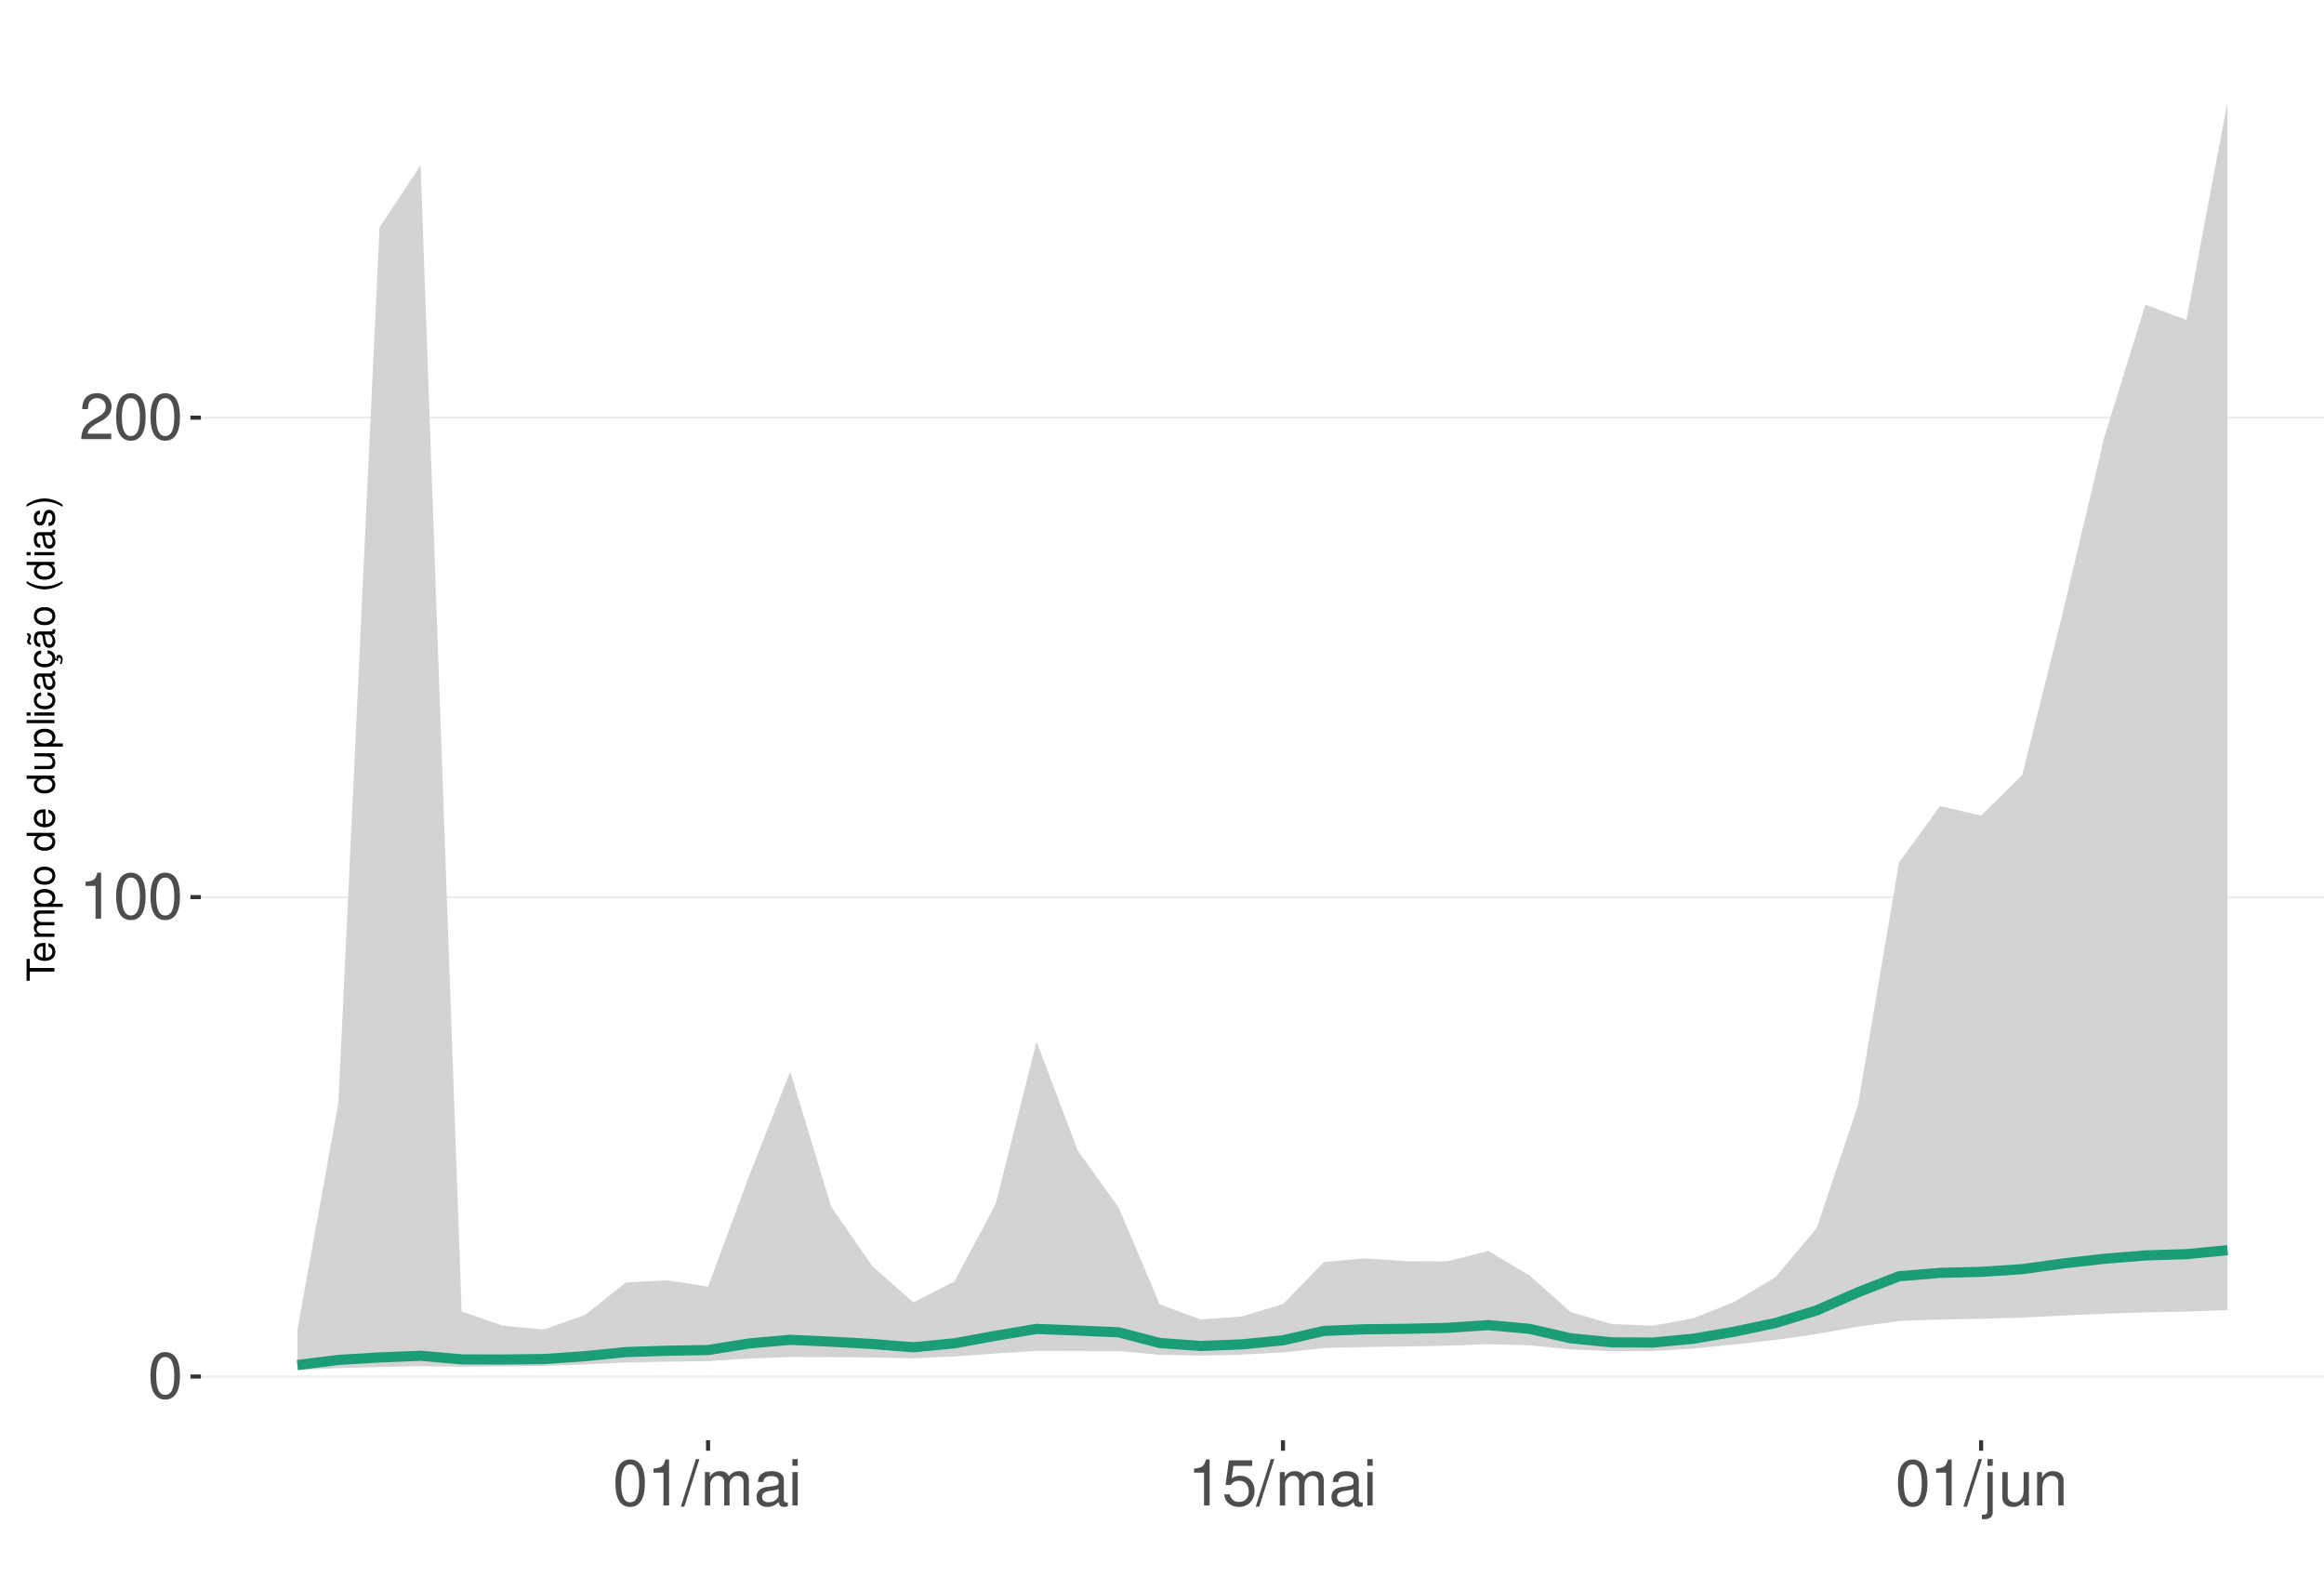
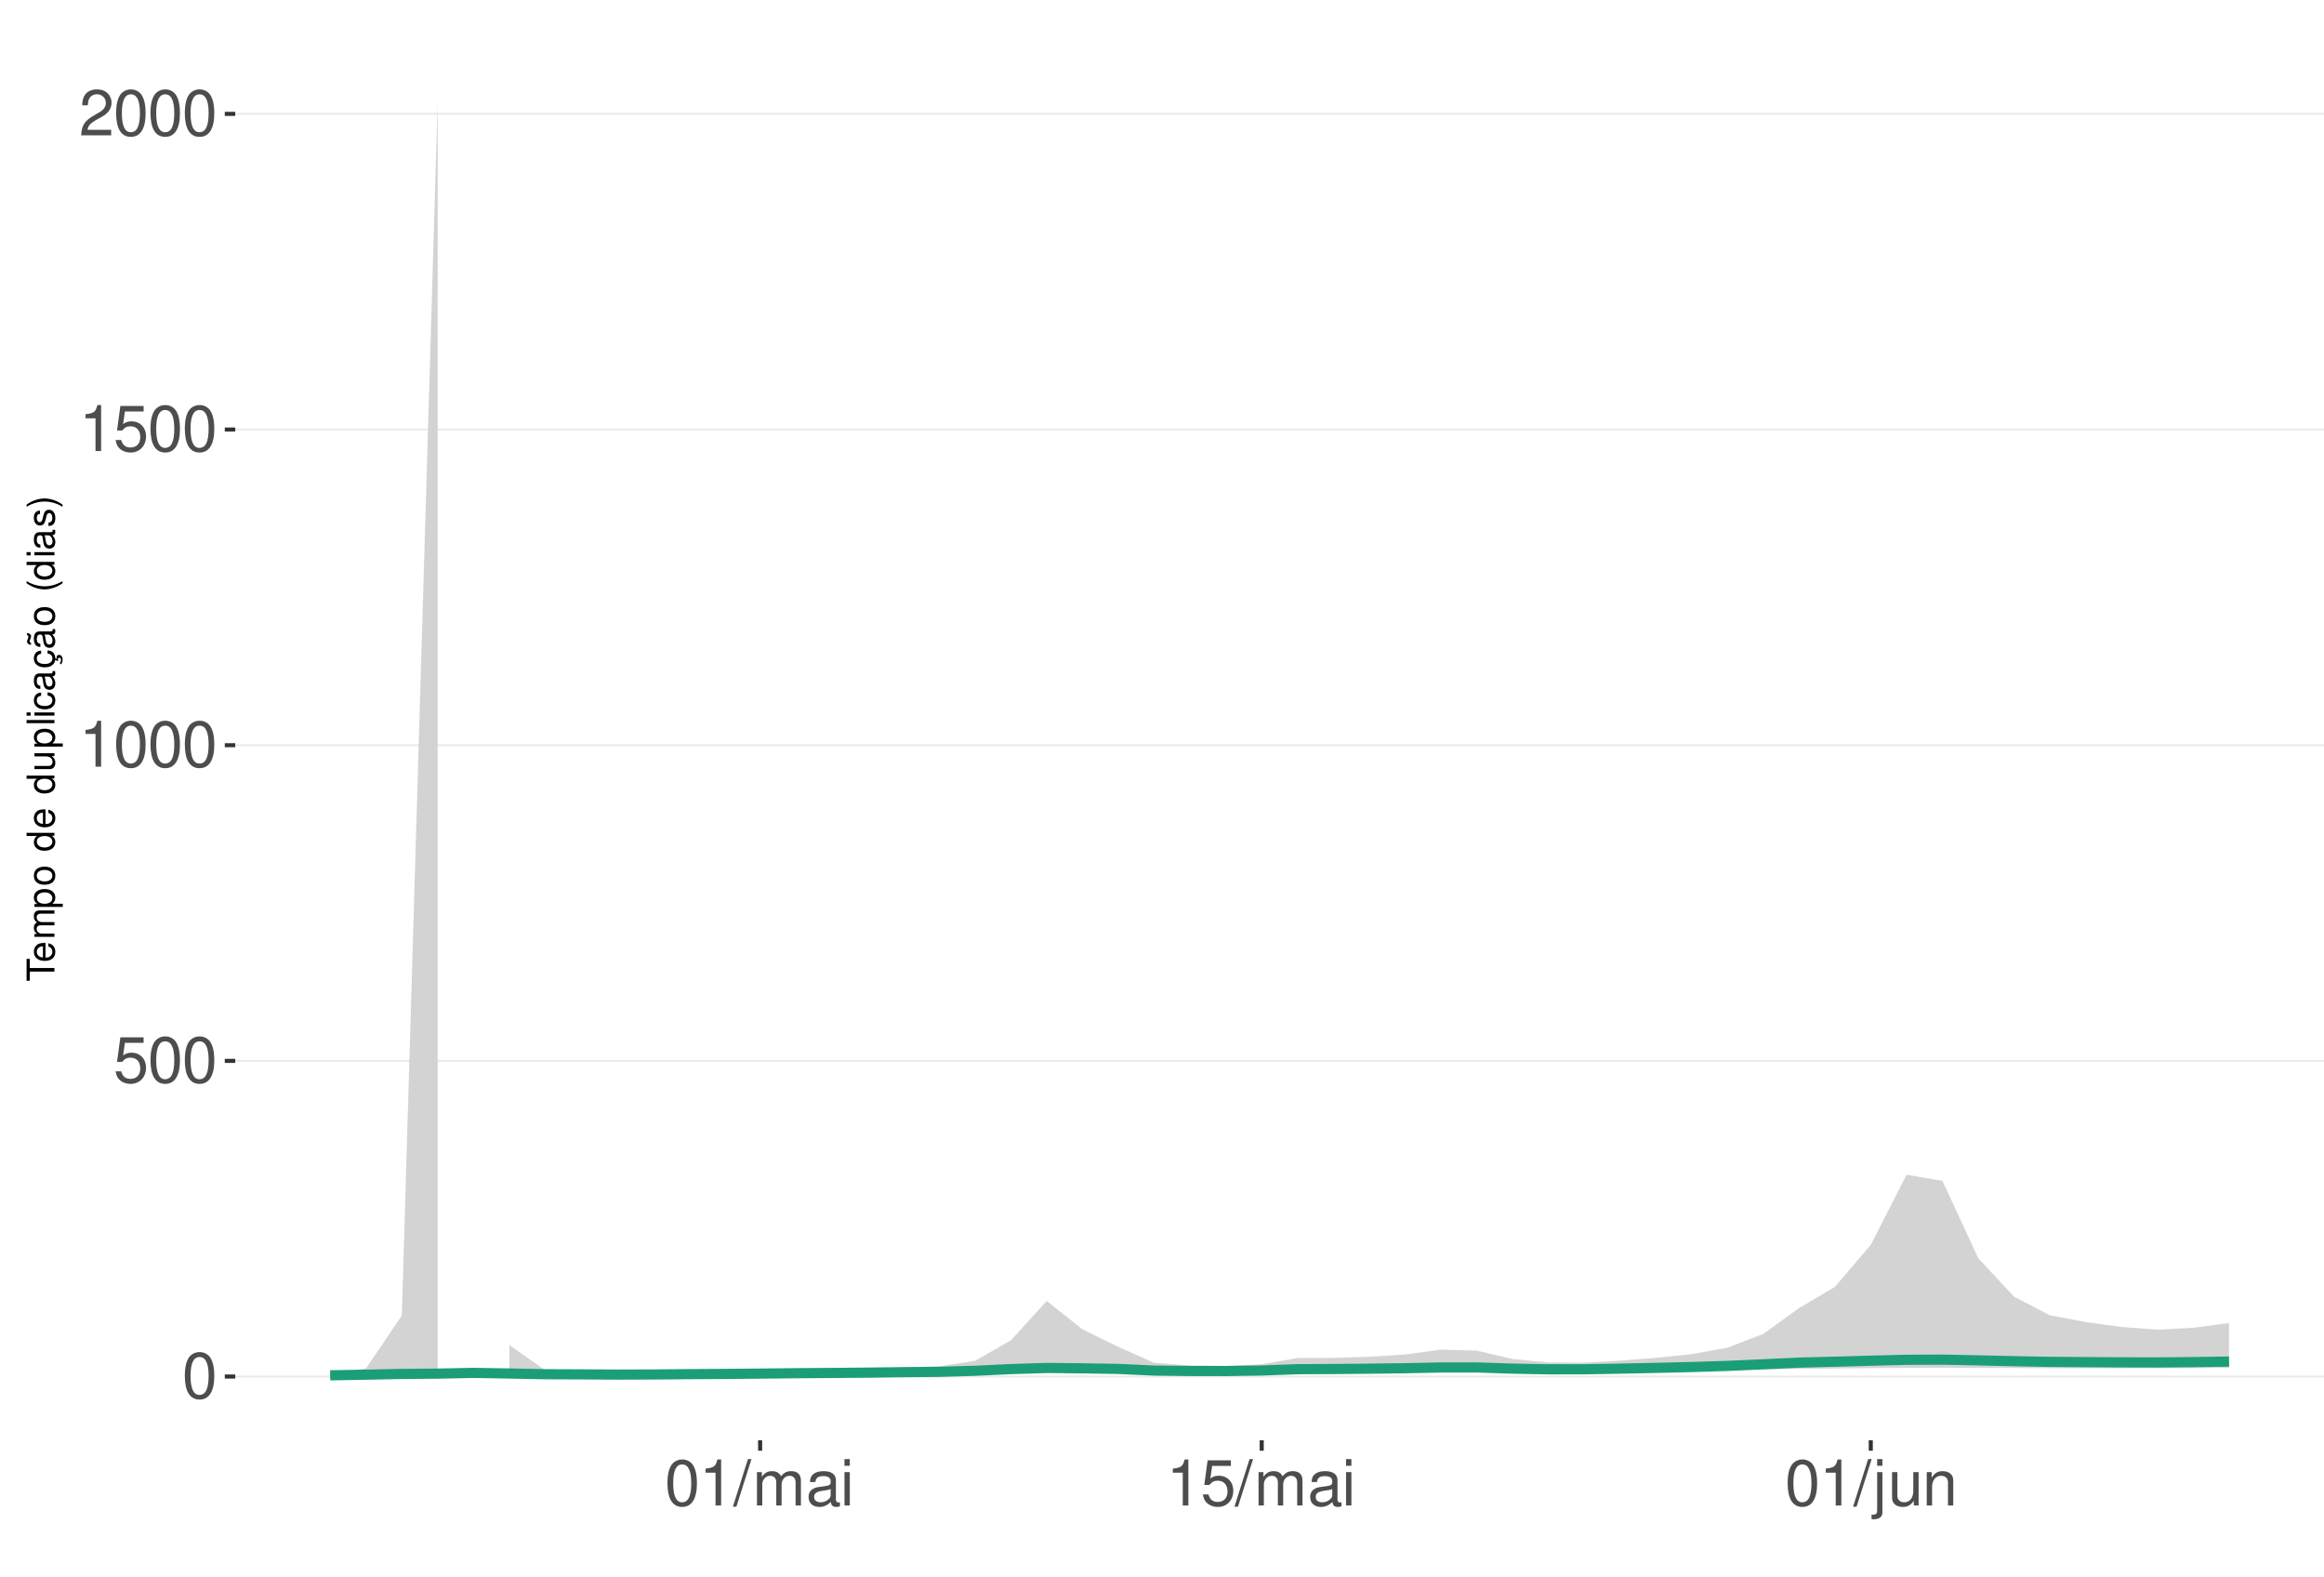
<svg xmlns="http://www.w3.org/2000/svg" xmlns:xlink="http://www.w3.org/1999/xlink" width="609pt" height="413pt" viewBox="0 0 609 413" version="1.1">
  <defs>
    <g>
      <symbol overflow="visible" id="glyph0-0">
        <path style="stroke:none;" d="" />
      </symbol>
      <symbol overflow="visible" id="glyph0-1">
        <path style="stroke:none;" d="M 4.578 -12.047 C 3.484 -12.047 2.484 -11.547 1.859 -10.734 C 1.094 -9.656 0.719 -8.062 0.719 -5.828 C 0.719 -1.766 2.047 0.391 4.578 0.391 C 7.078 0.391 8.438 -1.766 8.438 -5.734 C 8.438 -8.062 8.078 -9.625 7.297 -10.734 C 6.672 -11.562 5.703 -12.047 4.578 -12.047 Z M 4.578 -10.75 C 6.156 -10.75 6.953 -9.125 6.953 -5.859 C 6.953 -2.438 6.172 -0.828 4.547 -0.828 C 3 -0.828 2.219 -2.5 2.219 -5.812 C 2.219 -9.125 3 -10.75 4.578 -10.75 Z M 4.578 -10.75 " />
      </symbol>
      <symbol overflow="visible" id="glyph0-2">
+         <path style="stroke:none;" d="M 7.922 -11.812 L 1.828 -11.812 L 0.953 -5.375 L 2.297 -5.375 C 2.984 -6.203 3.547 -6.484 4.484 -6.484 C 6.062 -6.484 7.047 -5.391 7.047 -3.641 C 7.047 -1.953 6.062 -0.922 4.469 -0.922 C 3.188 -0.922 2.406 -1.562 2.047 -2.891 L 0.578 -2.891 C 0.781 -1.938 0.953 -1.469 1.297 -1.031 C 1.969 -0.141 3.172 0.391 4.5 0.391 C 6.875 0.391 8.547 -1.344 8.547 -3.844 C 8.547 -6.172 7 -7.781 4.734 -7.781 C 3.891 -7.781 3.234 -7.562 2.547 -7.062 L 3.016 -10.359 L 7.922 -10.359 Z M 7.922 -11.812 " />
+       </symbol>
+       <symbol overflow="visible" id="glyph0-3">
        <path style="stroke:none;" d="M 4.312 -8.578 L 4.312 0 L 5.781 0 L 5.781 -12.047 L 4.812 -12.047 C 4.297 -10.188 3.969 -9.938 1.703 -9.641 L 1.703 -8.578 Z M 4.312 -8.578 " />
      </symbol>
-       <symbol overflow="visible" id="glyph0-3">
+       <symbol overflow="visible" id="glyph0-4">
        <path style="stroke:none;" d="M 8.422 -1.453 L 2.219 -1.453 C 2.359 -2.453 2.891 -3.078 4.344 -3.969 L 6.016 -4.891 C 7.656 -5.812 8.516 -7.047 8.516 -8.531 C 8.516 -9.531 8.109 -10.453 7.406 -11.109 C 6.719 -11.75 5.844 -12.047 4.734 -12.047 C 3.234 -12.047 2.109 -11.516 1.469 -10.484 C 1.047 -9.844 0.859 -9.094 0.828 -7.875 L 2.297 -7.875 C 2.344 -8.688 2.453 -9.172 2.641 -9.578 C 3.031 -10.312 3.797 -10.766 4.688 -10.766 C 6.016 -10.766 7.016 -9.797 7.016 -8.5 C 7.016 -7.531 6.469 -6.703 5.406 -6.094 L 3.875 -5.203 C 1.422 -3.781 0.703 -2.641 0.562 -0.016 L 8.422 -0.016 Z M 8.422 -1.453 " />
      </symbol>
-       <symbol overflow="visible" id="glyph0-4">
+       <symbol overflow="visible" id="glyph0-5">
        <path style="stroke:none;" d="M 3.812 -12.141 L -0.141 0.328 L 0.781 0.328 L 4.734 -12.141 Z M 3.812 -12.141 " />
      </symbol>
-       <symbol overflow="visible" id="glyph0-5">
+       <symbol overflow="visible" id="glyph0-6">
        <path style="stroke:none;" d="M 1.172 -8.734 L 1.172 0 L 2.562 0 L 2.562 -5.484 C 2.562 -6.75 3.484 -7.766 4.609 -7.766 C 5.641 -7.766 6.234 -7.125 6.234 -6.016 L 6.234 0 L 7.625 0 L 7.625 -5.484 C 7.625 -6.75 8.547 -7.766 9.672 -7.766 C 10.688 -7.766 11.297 -7.109 11.297 -6.016 L 11.297 0 L 12.688 0 L 12.688 -6.547 C 12.688 -8.109 11.797 -8.984 10.156 -8.984 C 9 -8.984 8.297 -8.625 7.484 -7.641 C 6.969 -8.578 6.266 -8.984 5.125 -8.984 C 3.969 -8.984 3.188 -8.547 2.453 -7.5 L 2.453 -8.734 Z M 1.172 -8.734 " />
      </symbol>
-       <symbol overflow="visible" id="glyph0-6">
+       <symbol overflow="visible" id="glyph0-7">
        <path style="stroke:none;" d="M 8.906 -0.812 C 8.766 -0.781 8.688 -0.781 8.609 -0.781 C 8.125 -0.781 7.859 -1.031 7.859 -1.469 L 7.859 -6.594 C 7.859 -8.141 6.734 -8.984 4.578 -8.984 C 3.297 -8.984 2.281 -8.609 1.688 -7.969 C 1.281 -7.516 1.109 -7.016 1.078 -6.141 L 2.484 -6.141 C 2.594 -7.219 3.234 -7.688 4.531 -7.688 C 5.797 -7.688 6.484 -7.234 6.484 -6.391 L 6.484 -6.031 C 6.469 -5.438 6.156 -5.219 5.031 -5.062 C 3.062 -4.812 2.766 -4.75 2.234 -4.531 C 1.219 -4.094 0.703 -3.328 0.703 -2.203 C 0.703 -0.609 1.797 0.391 3.562 0.391 C 4.656 0.391 5.547 0 6.531 -0.906 C 6.625 0 7.062 0.391 7.969 0.391 C 8.266 0.391 8.438 0.344 8.906 0.234 Z M 6.484 -2.75 C 6.484 -2.281 6.344 -2 5.922 -1.609 C 5.359 -1.094 4.688 -0.828 3.859 -0.828 C 2.781 -0.828 2.156 -1.344 2.156 -2.234 C 2.156 -3.141 2.75 -3.609 4.25 -3.828 C 5.734 -4.031 6.016 -4.094 6.484 -4.312 Z M 6.484 -2.75 " />
      </symbol>
-       <symbol overflow="visible" id="glyph0-7">
+       <symbol overflow="visible" id="glyph0-8">
        <path style="stroke:none;" d="M 2.5 -8.734 L 1.109 -8.734 L 1.109 0 L 2.5 0 Z M 2.5 -12.141 L 1.094 -12.141 L 1.094 -10.391 L 2.5 -10.391 Z M 2.5 -12.141 " />
-       </symbol>
-       <symbol overflow="visible" id="glyph0-8">
-         <path style="stroke:none;" d="M 7.922 -11.812 L 1.828 -11.812 L 0.953 -5.375 L 2.297 -5.375 C 2.984 -6.203 3.547 -6.484 4.484 -6.484 C 6.062 -6.484 7.047 -5.391 7.047 -3.641 C 7.047 -1.953 6.062 -0.922 4.469 -0.922 C 3.188 -0.922 2.406 -1.562 2.047 -2.891 L 0.578 -2.891 C 0.781 -1.938 0.953 -1.469 1.297 -1.031 C 1.969 -0.141 3.172 0.391 4.5 0.391 C 6.875 0.391 8.547 -1.344 8.547 -3.844 C 8.547 -6.172 7 -7.781 4.734 -7.781 C 3.891 -7.781 3.234 -7.562 2.547 -7.062 L 3.016 -10.359 L 7.922 -10.359 Z M 7.922 -11.812 " />
      </symbol>
      <symbol overflow="visible" id="glyph0-9">
        <path style="stroke:none;" d="M 1.172 -8.734 L 1.172 1.266 C 1.172 2.125 0.906 2.422 0.031 2.422 C -0.062 2.422 -0.109 2.422 -0.297 2.406 L -0.297 3.578 C -0.141 3.609 -0.047 3.625 0.172 3.625 C 1.734 3.625 2.547 3.016 2.547 1.812 L 2.547 -8.734 Z M 2.547 -12.141 L 1.172 -12.141 L 1.172 -10.391 L 2.547 -10.391 Z M 2.547 -12.141 " />
      </symbol>
      <symbol overflow="visible" id="glyph0-10">
        <path style="stroke:none;" d="M 8.031 0 L 8.031 -8.734 L 6.641 -8.734 L 6.641 -3.781 C 6.641 -2 5.719 -0.828 4.266 -0.828 C 3.172 -0.828 2.469 -1.5 2.469 -2.547 L 2.469 -8.734 L 1.078 -8.734 L 1.078 -2 C 1.078 -0.547 2.172 0.391 3.859 0.391 C 5.141 0.391 5.969 -0.062 6.781 -1.219 L 6.781 0 Z M 8.031 0 " />
      </symbol>
      <symbol overflow="visible" id="glyph0-11">
        <path style="stroke:none;" d="M 1.172 -8.734 L 1.172 0 L 2.562 0 L 2.562 -4.812 C 2.562 -6.594 3.5 -7.766 4.938 -7.766 C 6.031 -7.766 6.734 -7.094 6.734 -6.047 L 6.734 0 L 8.109 0 L 8.109 -6.594 C 8.109 -8.047 7.031 -8.984 5.344 -8.984 C 4.047 -8.984 3.219 -8.484 2.453 -7.266 L 2.453 -8.734 Z M 1.172 -8.734 " />
      </symbol>
      <symbol overflow="visible" id="glyph1-0">
        <path style="stroke:none;" d="" />
      </symbol>
      <symbol overflow="visible" id="glyph1-1">
        <path style="stroke:none;" d="M -6.469 -3.547 L -6.469 -5.938 L -7.297 -5.938 L -7.297 -0.203 L -6.469 -0.203 L -6.469 -2.609 L 0 -2.609 L 0 -3.547 Z M -6.469 -3.547 " />
      </symbol>
      <symbol overflow="visible" id="glyph1-2">
        <path style="stroke:none;" d="M -2.344 -5.125 C -3.141 -5.125 -3.625 -5.062 -4.016 -4.922 C -4.875 -4.578 -5.391 -3.781 -5.391 -2.797 C -5.391 -1.344 -4.281 -0.406 -2.547 -0.406 C -0.812 -0.406 0.234 -1.297 0.234 -2.781 C 0.234 -3.984 -0.453 -4.812 -1.594 -5.016 L -1.594 -4.188 C -0.906 -3.953 -0.547 -3.484 -0.547 -2.812 C -0.547 -2.281 -0.781 -1.828 -1.219 -1.547 C -1.516 -1.344 -1.812 -1.281 -2.344 -1.266 Z M -3.016 -1.297 C -3.984 -1.359 -4.625 -1.953 -4.625 -2.797 C -4.625 -3.641 -3.953 -4.234 -3.016 -4.234 Z M -3.016 -1.297 " />
      </symbol>
      <symbol overflow="visible" id="glyph1-3">
        <path style="stroke:none;" d="M -5.234 -0.703 L 0 -0.703 L 0 -1.547 L -3.297 -1.547 C -4.047 -1.547 -4.656 -2.094 -4.656 -2.766 C -4.656 -3.391 -4.281 -3.734 -3.609 -3.734 L 0 -3.734 L 0 -4.578 L -3.297 -4.578 C -4.047 -4.578 -4.656 -5.125 -4.656 -5.812 C -4.656 -6.422 -4.266 -6.781 -3.609 -6.781 L 0 -6.781 L 0 -7.625 L -3.938 -7.625 C -4.875 -7.625 -5.391 -7.078 -5.391 -6.094 C -5.391 -5.406 -5.188 -4.984 -4.594 -4.484 C -5.156 -4.188 -5.391 -3.766 -5.391 -3.078 C -5.391 -2.375 -5.125 -1.906 -4.5 -1.469 L -5.234 -1.469 Z M -5.234 -0.703 " />
      </symbol>
      <symbol overflow="visible" id="glyph1-4">
        <path style="stroke:none;" d="M 2.188 -0.547 L 2.188 -1.375 L -0.547 -1.375 C -0.016 -1.812 0.234 -2.312 0.234 -2.984 C 0.234 -4.344 -0.859 -5.234 -2.531 -5.234 C -4.297 -5.234 -5.391 -4.375 -5.391 -2.984 C -5.391 -2.266 -5.062 -1.703 -4.453 -1.312 L -5.234 -1.312 L -5.234 -0.547 Z M -4.609 -2.844 C -4.609 -3.766 -3.797 -4.359 -2.547 -4.359 C -1.359 -4.359 -0.547 -3.75 -0.547 -2.844 C -0.547 -1.953 -1.344 -1.375 -2.578 -1.375 C -3.812 -1.375 -4.609 -1.953 -4.609 -2.844 Z M -4.609 -2.844 " />
      </symbol>
      <symbol overflow="visible" id="glyph1-5">
        <path style="stroke:none;" d="M -5.391 -2.719 C -5.391 -1.234 -4.344 -0.359 -2.578 -0.359 C -0.812 -0.359 0.234 -1.234 0.234 -2.734 C 0.234 -4.203 -0.812 -5.094 -2.547 -5.094 C -4.359 -5.094 -5.391 -4.234 -5.391 -2.719 Z M -4.625 -2.734 C -4.625 -3.672 -3.844 -4.234 -2.547 -4.234 C -1.312 -4.234 -0.547 -3.656 -0.547 -2.734 C -0.547 -1.797 -1.312 -1.234 -2.578 -1.234 C -3.844 -1.234 -4.625 -1.797 -4.625 -2.734 Z M -4.625 -2.734 " />
      </symbol>
      <symbol overflow="visible" id="glyph1-6">
        <path style="stroke:none;" d="" />
      </symbol>
      <symbol overflow="visible" id="glyph1-7">
        <path style="stroke:none;" d="M -7.297 -4.953 L -7.297 -4.125 L -4.578 -4.125 C -5.109 -3.766 -5.391 -3.203 -5.391 -2.516 C -5.391 -1.156 -4.297 -0.266 -2.625 -0.266 C -0.859 -0.266 0.234 -1.125 0.234 -2.547 C 0.234 -3.266 -0.047 -3.766 -0.688 -4.203 L 0 -4.203 L 0 -4.953 Z M -4.609 -2.656 C -4.609 -3.547 -3.812 -4.125 -2.562 -4.125 C -1.344 -4.125 -0.547 -3.547 -0.547 -2.656 C -0.547 -1.734 -1.359 -1.125 -2.578 -1.125 C -3.797 -1.125 -4.609 -1.734 -4.609 -2.656 Z M -4.609 -2.656 " />
      </symbol>
      <symbol overflow="visible" id="glyph1-8">
        <path style="stroke:none;" d="M 0 -4.812 L -5.234 -4.812 L -5.234 -3.984 L -2.266 -3.984 C -1.203 -3.984 -0.5 -3.438 -0.5 -2.562 C -0.5 -1.906 -0.906 -1.484 -1.531 -1.484 L -5.234 -1.484 L -5.234 -0.656 L -1.203 -0.656 C -0.328 -0.656 0.234 -1.297 0.234 -2.312 C 0.234 -3.094 -0.047 -3.578 -0.734 -4.062 L 0 -4.062 Z M 0 -4.812 " />
      </symbol>
      <symbol overflow="visible" id="glyph1-9">
        <path style="stroke:none;" d="M -7.297 -1.516 L -7.297 -0.688 L 0 -0.688 L 0 -1.516 Z M -7.297 -1.516 " />
      </symbol>
      <symbol overflow="visible" id="glyph1-10">
        <path style="stroke:none;" d="M -5.234 -1.5 L -5.234 -0.672 L 0 -0.672 L 0 -1.5 Z M -7.297 -1.5 L -7.297 -0.656 L -6.234 -0.656 L -6.234 -1.5 Z M -7.297 -1.5 " />
      </symbol>
      <symbol overflow="visible" id="glyph1-11">
        <path style="stroke:none;" d="M -3.484 -4.703 C -3.984 -4.672 -4.312 -4.562 -4.609 -4.359 C -5.094 -4 -5.391 -3.375 -5.391 -2.641 C -5.391 -1.219 -4.266 -0.312 -2.531 -0.312 C -0.844 -0.312 0.234 -1.203 0.234 -2.625 C 0.234 -3.875 -0.516 -4.672 -1.797 -4.766 L -1.797 -3.938 C -0.953 -3.797 -0.547 -3.359 -0.547 -2.656 C -0.547 -1.734 -1.297 -1.188 -2.531 -1.188 C -3.844 -1.188 -4.625 -1.719 -4.625 -2.625 C -4.625 -3.328 -4.203 -3.766 -3.484 -3.875 Z M -3.484 -4.703 " />
      </symbol>
      <symbol overflow="visible" id="glyph1-12">
        <path style="stroke:none;" d="M -0.484 -5.344 C -0.469 -5.266 -0.469 -5.219 -0.469 -5.172 C -0.469 -4.875 -0.625 -4.719 -0.875 -4.719 L -3.953 -4.719 C -4.891 -4.719 -5.391 -4.047 -5.391 -2.75 C -5.391 -1.984 -5.172 -1.375 -4.781 -1.016 C -4.516 -0.766 -4.203 -0.672 -3.688 -0.656 L -3.688 -1.484 C -4.328 -1.562 -4.625 -1.938 -4.625 -2.719 C -4.625 -3.484 -4.344 -3.891 -3.844 -3.891 L -3.625 -3.891 C -3.266 -3.875 -3.125 -3.703 -3.047 -3.016 C -2.891 -1.844 -2.844 -1.656 -2.719 -1.344 C -2.453 -0.734 -2 -0.422 -1.312 -0.422 C -0.375 -0.422 0.234 -1.078 0.234 -2.141 C 0.234 -2.797 0 -3.328 -0.547 -3.922 C 0 -3.984 0.234 -4.234 0.234 -4.781 C 0.234 -4.953 0.203 -5.062 0.141 -5.344 Z M -1.656 -3.891 C -1.375 -3.891 -1.203 -3.812 -0.969 -3.562 C -0.656 -3.219 -0.5 -2.812 -0.5 -2.312 C -0.5 -1.672 -0.812 -1.297 -1.344 -1.297 C -1.891 -1.297 -2.172 -1.656 -2.297 -2.547 C -2.422 -3.438 -2.453 -3.609 -2.594 -3.891 Z M -1.656 -3.891 " />
      </symbol>
      <symbol overflow="visible" id="glyph1-13">
        <path style="stroke:none;" d="M 0.234 -2.641 C 0.234 -3.875 -0.547 -4.703 -1.797 -4.766 L -1.797 -3.938 C -0.953 -3.797 -0.531 -3.359 -0.531 -2.656 C -0.531 -1.734 -1.281 -1.188 -2.516 -1.188 C -3.844 -1.188 -4.625 -1.719 -4.625 -2.625 C -4.625 -3.328 -4.203 -3.766 -3.484 -3.875 L -3.484 -4.703 C -3.984 -4.672 -4.312 -4.562 -4.609 -4.359 C -5.094 -4 -5.391 -3.375 -5.391 -2.641 C -5.391 -1.219 -4.266 -0.312 -2.531 -0.312 C -1.469 -0.312 -0.625 -0.672 -0.156 -1.312 C 0.047 -1.594 0.125 -1.812 0.203 -2.25 L 0.922 -1.938 L 0.984 -2.062 C 0.938 -2.188 0.906 -2.25 0.906 -2.375 C 0.906 -2.656 1.047 -2.828 1.281 -2.828 C 1.547 -2.828 1.734 -2.594 1.734 -2.297 C 1.734 -2.031 1.672 -1.844 1.438 -1.406 L 1.406 -1.312 L 1.812 -1.094 C 2.078 -1.75 2.141 -1.953 2.141 -2.344 C 2.141 -3.109 1.781 -3.578 1.203 -3.578 C 0.781 -3.578 0.547 -3.297 0.547 -2.797 C 0.547 -2.703 0.547 -2.641 0.562 -2.516 Z M 0.234 -2.641 " />
      </symbol>
      <symbol overflow="visible" id="glyph1-14">
        <path style="stroke:none;" d="M -0.484 -5.344 C -0.469 -5.266 -0.469 -5.219 -0.469 -5.172 C -0.469 -4.875 -0.625 -4.719 -0.875 -4.719 L -3.953 -4.719 C -4.891 -4.719 -5.391 -4.047 -5.391 -2.75 C -5.391 -1.984 -5.172 -1.375 -4.781 -1.016 C -4.516 -0.766 -4.203 -0.672 -3.688 -0.656 L -3.688 -1.484 C -4.328 -1.562 -4.625 -1.938 -4.625 -2.719 C -4.625 -3.484 -4.344 -3.891 -3.844 -3.891 L -3.625 -3.891 C -3.266 -3.875 -3.125 -3.703 -3.047 -3.016 C -2.891 -1.844 -2.844 -1.656 -2.719 -1.344 C -2.453 -0.734 -2 -0.422 -1.312 -0.422 C -0.375 -0.422 0.234 -1.078 0.234 -2.141 C 0.234 -2.797 0 -3.328 -0.547 -3.922 C 0 -3.984 0.234 -4.234 0.234 -4.781 C 0.234 -4.953 0.203 -5.062 0.141 -5.344 Z M -1.656 -3.891 C -1.375 -3.891 -1.203 -3.812 -0.969 -3.562 C -0.656 -3.219 -0.5 -2.812 -0.5 -2.312 C -0.5 -1.672 -0.812 -1.297 -1.344 -1.297 C -1.891 -1.297 -2.172 -1.656 -2.297 -2.547 C -2.422 -3.438 -2.453 -3.609 -2.594 -3.891 Z M -7.172 -3.75 C -6.922 -3.672 -6.812 -3.547 -6.812 -3.375 C -6.812 -3.25 -6.875 -2.984 -6.984 -2.734 C -7.156 -2.312 -7.172 -2.25 -7.172 -2.047 C -7.172 -1.594 -6.797 -1.297 -6.141 -1.188 L -6.141 -1.766 C -6.375 -1.812 -6.5 -1.938 -6.5 -2.094 C -6.5 -2.203 -6.469 -2.344 -6.375 -2.578 C -6.156 -3.156 -6.125 -3.234 -6.125 -3.438 C -6.125 -3.922 -6.484 -4.219 -7.172 -4.312 Z M -7.172 -3.75 " />
      </symbol>
      <symbol overflow="visible" id="glyph1-15">
        <path style="stroke:none;" d="M -7.297 -2.359 C -5.984 -1.359 -4.156 -0.734 -2.594 -0.734 C -1.016 -0.734 0.812 -1.359 2.125 -2.359 L 2.125 -2.906 C 0.688 -2.031 -0.984 -1.547 -2.594 -1.547 C -4.188 -1.547 -5.875 -2.031 -7.297 -2.906 Z M -7.297 -2.359 " />
      </symbol>
      <symbol overflow="visible" id="glyph1-16">
        <path style="stroke:none;" d="M -3.781 -4.375 C -4.812 -4.375 -5.391 -3.688 -5.391 -2.484 C -5.391 -1.266 -4.766 -0.469 -3.797 -0.469 C -2.969 -0.469 -2.578 -0.891 -2.281 -2.125 L -2.094 -2.906 C -1.953 -3.484 -1.734 -3.719 -1.375 -3.719 C -0.875 -3.719 -0.547 -3.234 -0.547 -2.5 C -0.547 -2.047 -0.672 -1.672 -0.891 -1.453 C -1.047 -1.328 -1.188 -1.266 -1.562 -1.219 L -1.562 -0.344 C -0.344 -0.375 0.234 -1.062 0.234 -2.438 C 0.234 -3.75 -0.422 -4.594 -1.438 -4.594 C -2.203 -4.594 -2.641 -4.156 -2.891 -3.109 L -3.078 -2.312 C -3.234 -1.625 -3.453 -1.344 -3.828 -1.344 C -4.312 -1.344 -4.625 -1.766 -4.625 -2.453 C -4.625 -3.125 -4.328 -3.484 -3.781 -3.5 Z M -3.781 -4.375 " />
      </symbol>
      <symbol overflow="visible" id="glyph1-17">
        <path style="stroke:none;" d="M 2.125 -0.938 C 0.812 -1.938 -1.016 -2.562 -2.578 -2.562 C -4.156 -2.562 -5.984 -1.938 -7.297 -0.938 L -7.297 -0.375 C -5.859 -1.266 -4.188 -1.75 -2.578 -1.75 C -0.984 -1.75 0.703 -1.266 2.125 -0.375 Z M 2.125 -0.938 " />
      </symbol>
    </g>
    <clipPath id="clip1">
-       <path d="M 52.645 9.961 L 609 9.961 L 609 377.328 L 52.645 377.328 Z M 52.645 9.961 " />
+       <path d="M 61.645 9.961 L 609 9.961 L 609 377.328 L 61.645 377.328 Z M 61.645 9.961 " />
    </clipPath>
    <clipPath id="clip2">
-       <path d="M 52.645 360 L 609 360 L 609 361 L 52.645 361 Z M 52.645 360 " />
+       <path d="M 61.645 360 L 609 360 L 609 361 L 61.645 361 Z M 61.645 360 " />
    </clipPath>
    <clipPath id="clip3">
-       <path d="M 52.645 234 L 609 234 L 609 236 L 52.645 236 Z M 52.645 234 " />
+       <path d="M 61.645 277 L 609 277 L 609 279 L 61.645 279 Z M 61.645 277 " />
    </clipPath>
    <clipPath id="clip4">
-       <path d="M 52.645 109 L 609 109 L 609 110 L 52.645 110 Z M 52.645 109 " />
+       <path d="M 61.645 194 L 609 194 L 609 196 L 61.645 196 Z M 61.645 194 " />
+     </clipPath>
+     <clipPath id="clip5">
+       <path d="M 61.645 112 L 609 112 L 609 113 L 61.645 113 Z M 61.645 112 " />
+     </clipPath>
+     <clipPath id="clip6">
+       <path d="M 61.645 29 L 609 29 L 609 31 L 61.645 31 Z M 61.645 29 " />
    </clipPath>
  </defs>
  <g id="surface354">
    <rect x="0" y="0" width="609" height="413" style="fill:rgb(100%,100%,100%);fill-opacity:1;stroke:none;" />
    <rect x="0" y="0" width="609" height="413" style="fill:rgb(100%,100%,100%);fill-opacity:1;stroke:none;" />
    <path style="fill:none;stroke-width:1.067;stroke-linecap:round;stroke-linejoin:round;stroke:rgb(100%,100%,100%);stroke-opacity:1;stroke-miterlimit:10;" d="M 0 413 L 609 413 L 609 0 L 0 0 Z M 0 413 " />
    <g clip-path="url(#clip1)" clip-rule="nonzero">
-       <path style=" stroke:none;fill-rule:nonzero;fill:rgb(100%,100%,100%);fill-opacity:1;" d="M 52.645 377.328 L 609 377.328 L 609 9.961 L 52.645 9.961 Z M 52.645 377.328 " />
+       <path style=" stroke:none;fill-rule:nonzero;fill:rgb(100%,100%,100%);fill-opacity:1;" d="M 61.645 377.328 L 609 377.328 L 609 9.961 L 61.645 9.961 Z M 61.645 377.328 " />
    </g>
    <g clip-path="url(#clip2)" clip-rule="nonzero">
-       <path style="fill:none;stroke-width:0.533;stroke-linecap:butt;stroke-linejoin:round;stroke:rgb(92.157%,92.157%,92.157%);stroke-opacity:1;stroke-miterlimit:10;" d="M 52.645 360.629 L 609 360.629 " />
+       <path style="fill:none;stroke-width:0.533;stroke-linecap:butt;stroke-linejoin:round;stroke:rgb(92.157%,92.157%,92.157%);stroke-opacity:1;stroke-miterlimit:10;" d="M 61.645 360.629 L 609 360.629 " />
    </g>
    <g clip-path="url(#clip3)" clip-rule="nonzero">
-       <path style="fill:none;stroke-width:0.533;stroke-linecap:butt;stroke-linejoin:round;stroke:rgb(92.157%,92.157%,92.157%);stroke-opacity:1;stroke-miterlimit:10;" d="M 52.645 235.027 L 609 235.027 " />
+       <path style="fill:none;stroke-width:0.533;stroke-linecap:butt;stroke-linejoin:round;stroke:rgb(92.157%,92.157%,92.157%);stroke-opacity:1;stroke-miterlimit:10;" d="M 61.645 277.93 L 609 277.93 " />
    </g>
    <g clip-path="url(#clip4)" clip-rule="nonzero">
-       <path style="fill:none;stroke-width:0.533;stroke-linecap:butt;stroke-linejoin:round;stroke:rgb(92.157%,92.157%,92.157%);stroke-opacity:1;stroke-miterlimit:10;" d="M 52.645 109.426 L 609 109.426 " />
-     </g>
-     <path style=" stroke:none;fill-rule:nonzero;fill:rgb(82.745%,82.745%,82.745%);fill-opacity:1;" d="M 77.934 348.363 L 88.695 288.797 L 99.457 59.562 L 110.219 43.297 L 120.98 343.574 L 131.738 347.309 L 142.5 348.305 L 153.262 344.523 L 164.023 335.977 L 174.785 335.406 L 185.547 337.078 L 196.309 308.047 L 207.07 280.742 L 217.828 316.16 L 228.59 331.707 L 239.352 341.215 L 250.113 335.68 L 260.875 315.516 L 271.637 272.875 L 282.398 301.379 L 293.16 316.379 L 303.918 341.738 L 314.68 345.68 L 325.441 344.887 L 336.203 341.641 L 346.965 330.598 L 357.727 329.672 L 368.488 330.41 L 379.246 330.449 L 390.008 327.738 L 400.77 334.109 L 411.531 343.691 L 422.293 346.883 L 433.055 347.32 L 443.816 345.336 L 454.578 341.004 L 465.336 334.531 L 476.098 321.68 L 486.859 289.578 L 497.621 226 L 508.383 211.164 L 519.145 213.672 L 529.906 203.062 L 540.668 159.992 L 551.426 114.578 L 562.188 79.812 L 572.949 83.797 L 583.711 26.66 L 583.711 343.219 L 572.949 343.617 L 562.188 343.82 L 551.426 344.176 L 540.668 344.641 L 529.906 345.191 L 519.145 345.508 L 508.383 345.699 L 497.621 346.078 L 486.859 347.57 L 476.098 349.48 L 465.336 351.027 L 454.578 352.23 L 443.816 353.301 L 433.055 353.941 L 422.293 353.988 L 411.531 353.504 L 400.77 352.457 L 390.008 352.16 L 379.246 352.555 L 368.488 352.75 L 357.727 352.902 L 346.965 353.172 L 336.203 354.312 L 325.441 354.887 L 314.68 355.168 L 303.918 354.918 L 293.16 353.977 L 282.398 353.93 L 271.637 353.918 L 260.875 354.59 L 250.113 355.367 L 239.352 355.863 L 228.59 355.641 L 217.828 355.555 L 207.07 355.527 L 196.309 355.922 L 185.547 356.574 L 174.785 356.742 L 164.023 356.965 L 153.262 357.461 L 142.5 357.836 L 131.738 357.98 L 120.98 358.07 L 110.219 357.914 L 99.457 358.137 L 88.695 358.418 L 77.934 358.953 Z M 77.934 348.363 " />
-     <path style="fill:none;stroke-width:2.667;stroke-linecap:butt;stroke-linejoin:round;stroke:rgb(10.588%,61.961%,46.667%);stroke-opacity:1;stroke-miterlimit:10;" d="M 77.934 357.617 L 88.695 356.273 L 99.457 355.625 L 110.219 355.188 L 120.98 356.137 L 131.738 356.176 L 142.5 356.047 L 153.262 355.305 L 164.023 354.219 L 174.785 353.871 L 185.547 353.684 L 196.309 351.961 L 207.07 351.008 L 217.828 351.496 L 228.59 352.102 L 239.352 352.961 L 250.113 351.922 L 260.875 349.957 L 271.637 348.145 L 282.398 348.574 L 293.16 349.043 L 303.918 351.848 L 314.68 352.621 L 325.441 352.203 L 336.203 351.141 L 346.965 348.672 L 357.727 348.25 L 368.488 348.121 L 379.246 347.879 L 390.008 347.152 L 400.77 348.125 L 411.531 350.594 L 422.293 351.668 L 433.055 351.727 L 443.816 350.715 L 454.578 348.859 L 465.336 346.586 L 476.098 343.285 L 486.859 338.562 L 497.621 334.359 L 508.383 333.473 L 519.145 333.203 L 529.906 332.5 L 540.668 331.004 L 551.426 329.777 L 562.188 328.898 L 572.949 328.566 L 583.711 327.527 " />
-     <g style="fill:rgb(30.196%,30.196%,30.196%);fill-opacity:1;">
-       <use xlink:href="#glyph0-1" x="38.715" y="366.267" />
-     </g>
-     <g style="fill:rgb(30.196%,30.196%,30.196%);fill-opacity:1;">
-       <use xlink:href="#glyph0-2" x="20.715" y="240.665" />
-       <use xlink:href="#glyph0-1" x="29.715" y="240.665" />
-       <use xlink:href="#glyph0-1" x="38.715" y="240.665" />
-     </g>
-     <g style="fill:rgb(30.196%,30.196%,30.196%);fill-opacity:1;">
-       <use xlink:href="#glyph0-3" x="20.715" y="115.063" />
-       <use xlink:href="#glyph0-1" x="29.715" y="115.063" />
-       <use xlink:href="#glyph0-1" x="38.715" y="115.063" />
-     </g>
-     <path style="fill:none;stroke-width:1.067;stroke-linecap:butt;stroke-linejoin:round;stroke:rgb(20%,20%,20%);stroke-opacity:1;stroke-miterlimit:10;" d="M 49.906 360.629 L 52.645 360.629 " />
-     <path style="fill:none;stroke-width:1.067;stroke-linecap:butt;stroke-linejoin:round;stroke:rgb(20%,20%,20%);stroke-opacity:1;stroke-miterlimit:10;" d="M 49.906 235.027 L 52.645 235.027 " />
-     <path style="fill:none;stroke-width:1.067;stroke-linecap:butt;stroke-linejoin:round;stroke:rgb(20%,20%,20%);stroke-opacity:1;stroke-miterlimit:10;" d="M 49.906 109.426 L 52.645 109.426 " />
-     <path style="fill:none;stroke-width:1.067;stroke-linecap:butt;stroke-linejoin:round;stroke:rgb(20%,20%,20%);stroke-opacity:1;stroke-miterlimit:10;" d="M 185.547 380.07 L 185.547 377.328 " />
-     <path style="fill:none;stroke-width:1.067;stroke-linecap:butt;stroke-linejoin:round;stroke:rgb(20%,20%,20%);stroke-opacity:1;stroke-miterlimit:10;" d="M 336.203 380.07 L 336.203 377.328 " />
-     <path style="fill:none;stroke-width:1.067;stroke-linecap:butt;stroke-linejoin:round;stroke:rgb(20%,20%,20%);stroke-opacity:1;stroke-miterlimit:10;" d="M 519.145 380.07 L 519.145 377.328 " />
-     <g style="fill:rgb(30.196%,30.196%,30.196%);fill-opacity:1;">
-       <use xlink:href="#glyph0-1" x="160.547" y="394.399" />
-       <use xlink:href="#glyph0-2" x="169.547" y="394.399" />
-       <use xlink:href="#glyph0-4" x="178.547" y="394.399" />
-       <use xlink:href="#glyph0-5" x="183.547" y="394.399" />
-       <use xlink:href="#glyph0-6" x="197.547" y="394.399" />
-       <use xlink:href="#glyph0-7" x="206.547" y="394.399" />
-     </g>
-     <g style="fill:rgb(30.196%,30.196%,30.196%);fill-opacity:1;">
-       <use xlink:href="#glyph0-2" x="311.203" y="394.399" />
-       <use xlink:href="#glyph0-8" x="320.203" y="394.399" />
-       <use xlink:href="#glyph0-4" x="329.203" y="394.399" />
-       <use xlink:href="#glyph0-5" x="334.203" y="394.399" />
-       <use xlink:href="#glyph0-6" x="348.203" y="394.399" />
-       <use xlink:href="#glyph0-7" x="357.203" y="394.399" />
-     </g>
-     <g style="fill:rgb(30.196%,30.196%,30.196%);fill-opacity:1;">
-       <use xlink:href="#glyph0-1" x="496.645" y="394.399" />
-       <use xlink:href="#glyph0-2" x="505.645" y="394.399" />
-       <use xlink:href="#glyph0-4" x="514.645" y="394.399" />
-       <use xlink:href="#glyph0-9" x="519.645" y="394.399" />
-       <use xlink:href="#glyph0-10" x="523.645" y="394.399" />
-       <use xlink:href="#glyph0-11" x="532.645" y="394.399" />
+       <path style="fill:none;stroke-width:0.533;stroke-linecap:butt;stroke-linejoin:round;stroke:rgb(92.157%,92.157%,92.157%);stroke-opacity:1;stroke-miterlimit:10;" d="M 61.645 195.227 L 609 195.227 " />
+     </g>
+     <g clip-path="url(#clip5)" clip-rule="nonzero">
+       <path style="fill:none;stroke-width:0.533;stroke-linecap:butt;stroke-linejoin:round;stroke:rgb(92.157%,92.157%,92.157%);stroke-opacity:1;stroke-miterlimit:10;" d="M 61.645 112.527 L 609 112.527 " />
+     </g>
+     <g clip-path="url(#clip6)" clip-rule="nonzero">
+       <path style="fill:none;stroke-width:0.533;stroke-linecap:butt;stroke-linejoin:round;stroke:rgb(92.157%,92.157%,92.157%);stroke-opacity:1;stroke-miterlimit:10;" d="M 61.645 29.828 L 609 29.828 " />
+     </g>
+     <path style=" stroke:none;fill-rule:nonzero;fill:rgb(82.745%,82.745%,82.745%);fill-opacity:1;" d="M 86.523 359.844 L 95.914 358.5 L 105.301 344.633 L 114.691 26.66 L 114.691 360.25 L 105.301 360.289 L 95.914 360.359 L 86.523 360.434 Z M 86.523 359.844 " />
+     <path style=" stroke:none;fill-rule:nonzero;fill:rgb(82.745%,82.745%,82.745%);fill-opacity:1;" d="M 133.469 352.391 L 142.855 358.965 L 152.246 359.398 L 161.633 359.715 L 171.023 359.688 L 180.41 359.516 L 189.801 359.41 L 199.188 359.215 L 208.578 358.961 L 217.965 358.797 L 227.355 358.57 L 236.742 358.234 L 246.133 357.949 L 255.52 356.508 L 264.906 351.137 L 274.297 340.816 L 283.684 348.285 L 293.074 352.871 L 302.461 357.035 L 311.852 357.711 L 321.238 357.844 L 330.629 357.41 L 340.016 355.793 L 349.406 355.738 L 358.793 355.441 L 368.184 354.859 L 377.57 353.566 L 386.961 353.832 L 396.348 356.043 L 405.738 356.93 L 415.125 356.988 L 424.516 356.465 L 433.902 355.734 L 443.293 354.758 L 452.68 353.082 L 462.07 349.445 L 471.457 342.684 L 480.848 337.129 L 490.234 326.125 L 499.621 307.754 L 509.012 309.367 L 518.398 329.641 L 527.789 339.727 L 537.176 344.582 L 546.566 346.348 L 555.953 347.648 L 565.344 348.352 L 574.73 347.855 L 584.121 346.602 L 584.121 358.348 L 574.73 358.41 L 565.344 358.453 L 555.953 358.461 L 546.566 358.453 L 537.176 358.445 L 527.789 358.402 L 518.398 358.352 L 509.012 358.312 L 499.621 358.34 L 490.234 358.422 L 480.848 358.512 L 471.457 358.598 L 462.07 358.754 L 452.68 358.922 L 443.293 359.051 L 433.902 359.156 L 424.516 359.254 L 415.125 359.34 L 405.738 359.359 L 396.348 359.293 L 386.961 359.184 L 377.57 359.203 L 368.184 359.289 L 358.793 359.352 L 349.406 359.395 L 340.016 359.426 L 330.629 359.586 L 321.238 359.66 L 311.852 359.668 L 302.461 359.629 L 293.074 359.488 L 283.684 359.453 L 274.297 359.438 L 264.906 359.543 L 255.52 359.707 L 246.133 359.832 L 236.742 359.883 L 227.355 359.945 L 217.965 359.996 L 208.578 360.043 L 199.188 360.102 L 189.801 360.156 L 180.41 360.195 L 171.023 360.246 L 161.633 360.277 L 152.246 360.262 L 142.855 360.258 L 133.469 360.215 Z M 133.469 352.391 " />
+     <path style="fill:none;stroke-width:2.667;stroke-linecap:butt;stroke-linejoin:round;stroke:rgb(10.588%,61.961%,46.667%);stroke-opacity:1;stroke-miterlimit:10;" d="M 86.523 360.312 L 95.914 360.141 L 105.301 359.949 L 114.691 359.863 L 124.078 359.672 L 133.469 359.832 L 142.855 360.02 L 152.246 360.062 L 161.633 360.117 L 171.023 360.086 L 180.41 360.004 L 189.801 359.945 L 199.188 359.859 L 208.578 359.758 L 217.965 359.688 L 227.355 359.602 L 236.742 359.488 L 246.133 359.398 L 255.52 359.121 L 264.906 358.676 L 274.297 358.379 L 283.684 358.477 L 293.074 358.637 L 302.461 359.066 L 311.852 359.18 L 321.238 359.188 L 330.629 359.051 L 340.016 358.703 L 349.406 358.656 L 358.793 358.574 L 368.184 358.453 L 377.57 358.254 L 386.961 358.246 L 396.348 358.559 L 405.738 358.734 L 415.125 358.727 L 424.516 358.562 L 433.902 358.363 L 443.293 358.141 L 452.68 357.844 L 462.07 357.418 L 471.457 356.977 L 480.848 356.742 L 490.234 356.477 L 499.621 356.238 L 509.012 356.199 L 518.398 356.387 L 527.789 356.605 L 537.176 356.785 L 546.566 356.852 L 555.953 356.91 L 565.344 356.93 L 574.73 356.848 L 584.121 356.703 " />
+     <g style="fill:rgb(30.196%,30.196%,30.196%);fill-opacity:1;">
+       <use xlink:href="#glyph0-1" x="47.715" y="366.267" />
+     </g>
+     <g style="fill:rgb(30.196%,30.196%,30.196%);fill-opacity:1;">
+       <use xlink:href="#glyph0-2" x="29.715" y="283.567" />
+       <use xlink:href="#glyph0-1" x="38.715" y="283.567" />
+       <use xlink:href="#glyph0-1" x="47.715" y="283.567" />
+     </g>
+     <g style="fill:rgb(30.196%,30.196%,30.196%);fill-opacity:1;">
+       <use xlink:href="#glyph0-3" x="20.715" y="200.864" />
+       <use xlink:href="#glyph0-1" x="29.715" y="200.864" />
+       <use xlink:href="#glyph0-1" x="38.715" y="200.864" />
+       <use xlink:href="#glyph0-1" x="47.715" y="200.864" />
+     </g>
+     <g style="fill:rgb(30.196%,30.196%,30.196%);fill-opacity:1;">
+       <use xlink:href="#glyph0-3" x="20.715" y="118.165" />
+       <use xlink:href="#glyph0-2" x="29.715" y="118.165" />
+       <use xlink:href="#glyph0-1" x="38.715" y="118.165" />
+       <use xlink:href="#glyph0-1" x="47.715" y="118.165" />
+     </g>
+     <g style="fill:rgb(30.196%,30.196%,30.196%);fill-opacity:1;">
+       <use xlink:href="#glyph0-4" x="20.715" y="35.466" />
+       <use xlink:href="#glyph0-1" x="29.715" y="35.466" />
+       <use xlink:href="#glyph0-1" x="38.715" y="35.466" />
+       <use xlink:href="#glyph0-1" x="47.715" y="35.466" />
+     </g>
+     <path style="fill:none;stroke-width:1.067;stroke-linecap:butt;stroke-linejoin:round;stroke:rgb(20%,20%,20%);stroke-opacity:1;stroke-miterlimit:10;" d="M 58.906 360.629 L 61.645 360.629 " />
+     <path style="fill:none;stroke-width:1.067;stroke-linecap:butt;stroke-linejoin:round;stroke:rgb(20%,20%,20%);stroke-opacity:1;stroke-miterlimit:10;" d="M 58.906 277.93 L 61.645 277.93 " />
+     <path style="fill:none;stroke-width:1.067;stroke-linecap:butt;stroke-linejoin:round;stroke:rgb(20%,20%,20%);stroke-opacity:1;stroke-miterlimit:10;" d="M 58.906 195.227 L 61.645 195.227 " />
+     <path style="fill:none;stroke-width:1.067;stroke-linecap:butt;stroke-linejoin:round;stroke:rgb(20%,20%,20%);stroke-opacity:1;stroke-miterlimit:10;" d="M 58.906 112.527 L 61.645 112.527 " />
+     <path style="fill:none;stroke-width:1.067;stroke-linecap:butt;stroke-linejoin:round;stroke:rgb(20%,20%,20%);stroke-opacity:1;stroke-miterlimit:10;" d="M 58.906 29.828 L 61.645 29.828 " />
+     <path style="fill:none;stroke-width:1.067;stroke-linecap:butt;stroke-linejoin:round;stroke:rgb(20%,20%,20%);stroke-opacity:1;stroke-miterlimit:10;" d="M 199.188 380.07 L 199.188 377.328 " />
+     <path style="fill:none;stroke-width:1.067;stroke-linecap:butt;stroke-linejoin:round;stroke:rgb(20%,20%,20%);stroke-opacity:1;stroke-miterlimit:10;" d="M 330.629 380.07 L 330.629 377.328 " />
+     <path style="fill:none;stroke-width:1.067;stroke-linecap:butt;stroke-linejoin:round;stroke:rgb(20%,20%,20%);stroke-opacity:1;stroke-miterlimit:10;" d="M 490.234 380.07 L 490.234 377.328 " />
+     <g style="fill:rgb(30.196%,30.196%,30.196%);fill-opacity:1;">
+       <use xlink:href="#glyph0-1" x="174.188" y="394.399" />
+       <use xlink:href="#glyph0-3" x="183.188" y="394.399" />
+       <use xlink:href="#glyph0-5" x="192.188" y="394.399" />
+       <use xlink:href="#glyph0-6" x="197.188" y="394.399" />
+       <use xlink:href="#glyph0-7" x="211.188" y="394.399" />
+       <use xlink:href="#glyph0-8" x="220.188" y="394.399" />
+     </g>
+     <g style="fill:rgb(30.196%,30.196%,30.196%);fill-opacity:1;">
+       <use xlink:href="#glyph0-3" x="305.629" y="394.399" />
+       <use xlink:href="#glyph0-2" x="314.629" y="394.399" />
+       <use xlink:href="#glyph0-5" x="323.629" y="394.399" />
+       <use xlink:href="#glyph0-6" x="328.629" y="394.399" />
+       <use xlink:href="#glyph0-7" x="342.629" y="394.399" />
+       <use xlink:href="#glyph0-8" x="351.629" y="394.399" />
+     </g>
+     <g style="fill:rgb(30.196%,30.196%,30.196%);fill-opacity:1;">
+       <use xlink:href="#glyph0-1" x="467.734" y="394.399" />
+       <use xlink:href="#glyph0-3" x="476.734" y="394.399" />
+       <use xlink:href="#glyph0-5" x="485.734" y="394.399" />
+       <use xlink:href="#glyph0-9" x="490.734" y="394.399" />
+       <use xlink:href="#glyph0-10" x="494.734" y="394.399" />
+       <use xlink:href="#glyph0-11" x="503.734" y="394.399" />
    </g>
    <g style="fill:rgb(0%,0%,0%);fill-opacity:1;">
      <use xlink:href="#glyph1-1" x="14.263" y="257.145" />
      <use xlink:href="#glyph1-2" x="14.263" y="252.145" />
      <use xlink:href="#glyph1-3" x="14.263" y="246.145" />
      <use xlink:href="#glyph1-4" x="14.263" y="238.145" />
      <use xlink:href="#glyph1-5" x="14.263" y="232.145" />
      <use xlink:href="#glyph1-6" x="14.263" y="226.145" />
      <use xlink:href="#glyph1-7" x="14.263" y="223.145" />
      <use xlink:href="#glyph1-2" x="14.263" y="217.145" />
      <use xlink:href="#glyph1-6" x="14.263" y="211.145" />
      <use xlink:href="#glyph1-7" x="14.263" y="208.145" />
      <use xlink:href="#glyph1-8" x="14.263" y="202.145" />
      <use xlink:href="#glyph1-4" x="14.263" y="196.145" />
      <use xlink:href="#glyph1-9" x="14.263" y="190.145" />
      <use xlink:href="#glyph1-10" x="14.263" y="188.145" />
      <use xlink:href="#glyph1-11" x="14.263" y="186.145" />
      <use xlink:href="#glyph1-12" x="14.263" y="181.145" />
      <use xlink:href="#glyph1-13" x="14.263" y="175.145" />
      <use xlink:href="#glyph1-14" x="14.263" y="170.145" />
      <use xlink:href="#glyph1-5" x="14.263" y="164.145" />
      <use xlink:href="#glyph1-6" x="14.263" y="158.145" />
      <use xlink:href="#glyph1-15" x="14.263" y="155.145" />
      <use xlink:href="#glyph1-7" x="14.263" y="152.145" />
      <use xlink:href="#glyph1-10" x="14.263" y="146.145" />
      <use xlink:href="#glyph1-12" x="14.263" y="144.145" />
      <use xlink:href="#glyph1-16" x="14.263" y="138.145" />
      <use xlink:href="#glyph1-17" x="14.263" y="133.145" />
    </g>
  </g>
</svg>
